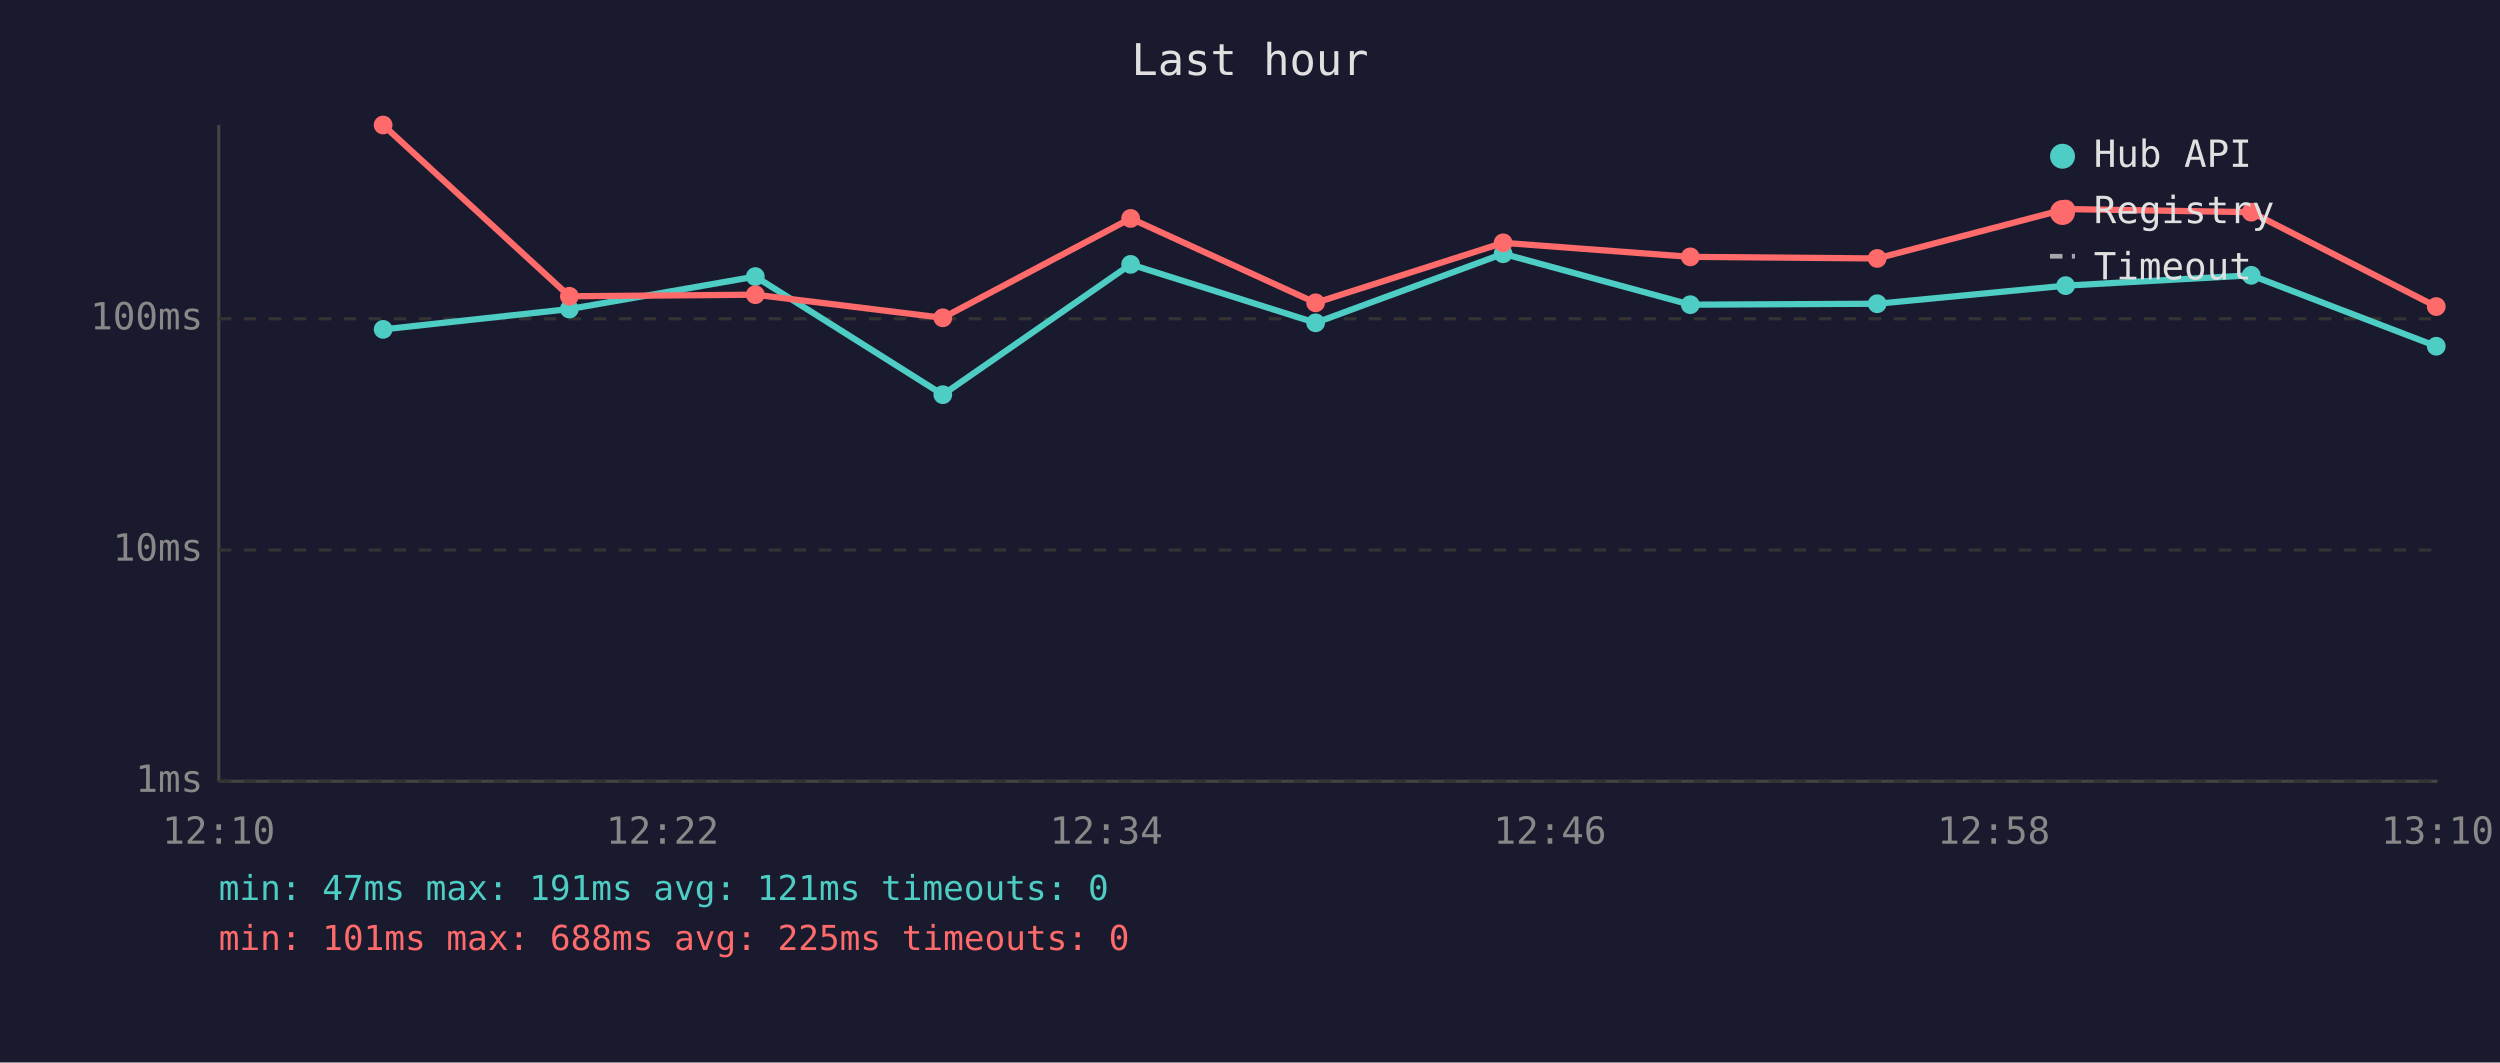
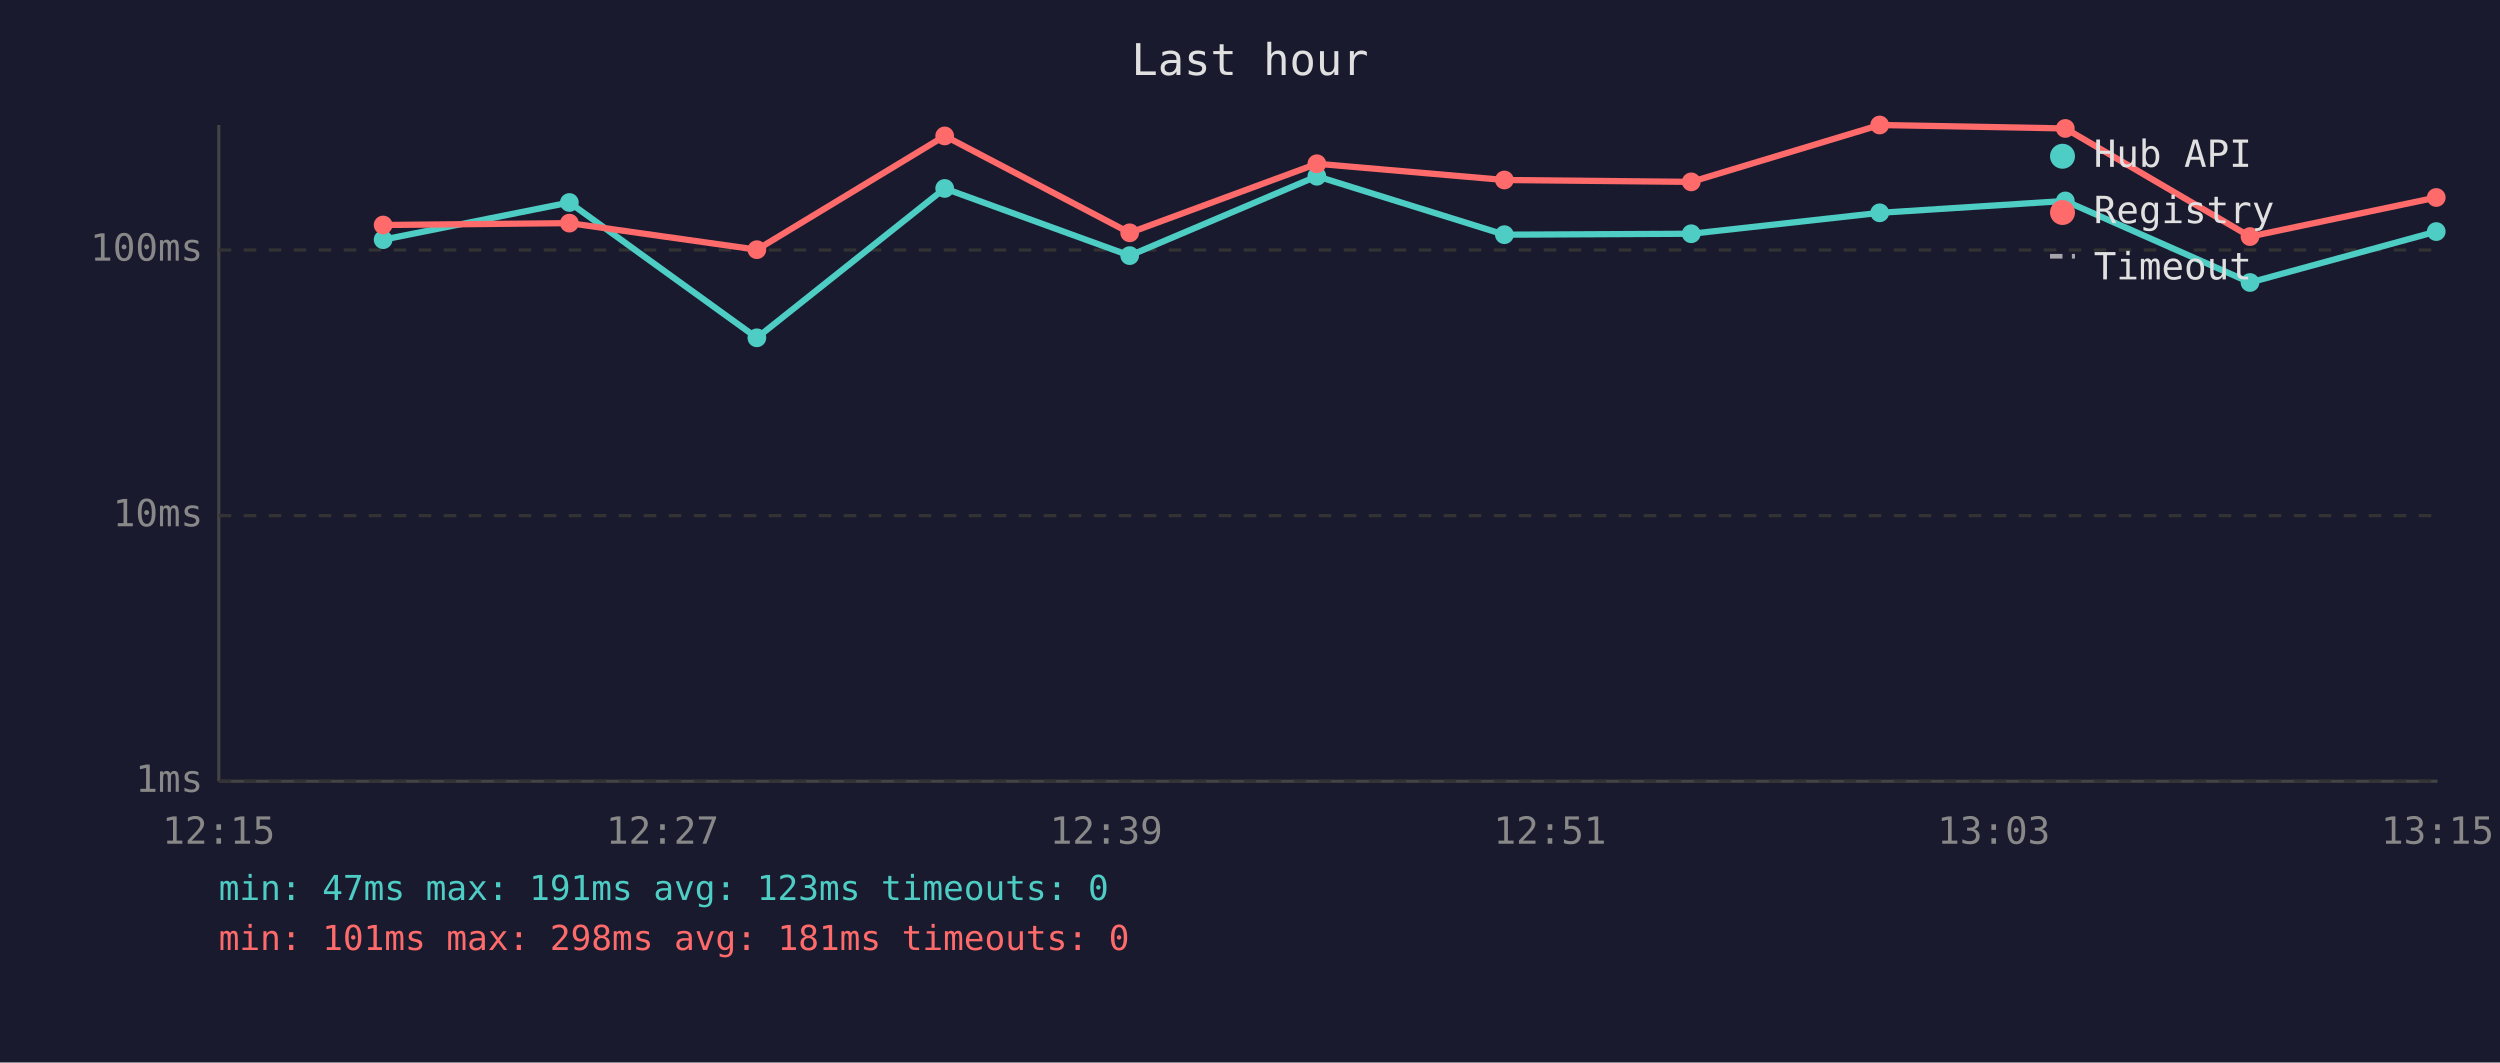
<svg xmlns="http://www.w3.org/2000/svg" viewBox="0 0 800 340" font-family="monospace" font-size="12">
  <rect width="800" height="340" fill="#1a1a2e" />
  <text x="400" y="24" fill="#e0e0e0" font-size="14" text-anchor="middle">Last hour</text>
  <line x1="70" y1="40" x2="70" y2="250" stroke="#444" stroke-width="1" />
  <line x1="70" y1="250" x2="780" y2="250" stroke="#444" stroke-width="1" />
  <line x1="70" y1="250" x2="780" y2="250" stroke="#333" stroke-width="1" stroke-dasharray="4" />
  <text x="65" y="250" fill="#888" text-anchor="end" dominant-baseline="middle">1ms</text>
-   <line x1="70" y1="176" x2="780" y2="176" stroke="#333" stroke-width="1" stroke-dasharray="4" />
-   <text x="65" y="176" fill="#888" text-anchor="end" dominant-baseline="middle">10ms</text>
-   <line x1="70" y1="102" x2="780" y2="102" stroke="#333" stroke-width="1" stroke-dasharray="4" />
-   <text x="65" y="102" fill="#888" text-anchor="end" dominant-baseline="middle">100ms</text>
-   <text x="70" y="270" fill="#888" text-anchor="middle">12:10</text>
-   <text x="212" y="270" fill="#888" text-anchor="middle">12:22</text>
-   <text x="354" y="270" fill="#888" text-anchor="middle">12:34</text>
-   <text x="496" y="270" fill="#888" text-anchor="middle">12:46</text>
-   <text x="638" y="270" fill="#888" text-anchor="middle">12:58</text>
-   <text x="780" y="270" fill="#888" text-anchor="middle">13:10</text>
-   <polyline points="122.6,105.4 182.2,98.9 241.7,88.5 301.7,126.3 361.8,84.6 421.0,103.3 481.0,81.2 540.9,97.5 600.7,97.2 661.0,91.4 720.4,88.1 779.6,110.8" fill="none" stroke="#4ecdc4" stroke-width="2" opacity="1" />
-   <circle cx="122.6" cy="105.4" r="3" fill="#4ecdc4" />
-   <circle cx="182.2" cy="98.9" r="3" fill="#4ecdc4" />
-   <circle cx="241.7" cy="88.5" r="3" fill="#4ecdc4" />
-   <circle cx="301.7" cy="126.3" r="3" fill="#4ecdc4" />
-   <circle cx="361.8" cy="84.6" r="3" fill="#4ecdc4" />
-   <circle cx="421.0" cy="103.3" r="3" fill="#4ecdc4" />
-   <circle cx="481.0" cy="81.2" r="3" fill="#4ecdc4" />
-   <circle cx="540.9" cy="97.5" r="3" fill="#4ecdc4" />
-   <circle cx="600.7" cy="97.2" r="3" fill="#4ecdc4" />
-   <circle cx="661.0" cy="91.4" r="3" fill="#4ecdc4" />
-   <circle cx="720.4" cy="88.1" r="3" fill="#4ecdc4" />
-   <circle cx="779.6" cy="110.8" r="3" fill="#4ecdc4" />
-   <polyline points="122.6,40.0 182.2,94.8 241.7,94.3 301.7,101.7 361.8,69.9 421.0,96.9 481.0,77.7 540.9,82.2 600.7,82.7 661.0,66.9 720.4,67.9 779.6,98.1" fill="none" stroke="#ff6b6b" stroke-width="2" opacity="1" />
-   <circle cx="122.6" cy="40.0" r="3" fill="#ff6b6b" />
-   <circle cx="182.2" cy="94.8" r="3" fill="#ff6b6b" />
-   <circle cx="241.7" cy="94.3" r="3" fill="#ff6b6b" />
-   <circle cx="301.7" cy="101.7" r="3" fill="#ff6b6b" />
-   <circle cx="361.8" cy="69.9" r="3" fill="#ff6b6b" />
-   <circle cx="421.0" cy="96.9" r="3" fill="#ff6b6b" />
-   <circle cx="481.0" cy="77.7" r="3" fill="#ff6b6b" />
-   <circle cx="540.9" cy="82.2" r="3" fill="#ff6b6b" />
-   <circle cx="600.7" cy="82.7" r="3" fill="#ff6b6b" />
-   <circle cx="661.0" cy="66.9" r="3" fill="#ff6b6b" />
-   <circle cx="720.4" cy="67.9" r="3" fill="#ff6b6b" />
-   <circle cx="779.6" cy="98.1" r="3" fill="#ff6b6b" />
+   <line x1="70" y1="165" x2="780" y2="165" stroke="#333" stroke-width="1" stroke-dasharray="4" />
+   <text x="65" y="165" fill="#888" text-anchor="end" dominant-baseline="middle">10ms</text>
+   <line x1="70" y1="80" x2="780" y2="80" stroke="#333" stroke-width="1" stroke-dasharray="4" />
+   <text x="65" y="80" fill="#888" text-anchor="end" dominant-baseline="middle">100ms</text>
+   <text x="70" y="270" fill="#888" text-anchor="middle">12:15</text>
+   <text x="212" y="270" fill="#888" text-anchor="middle">12:27</text>
+   <text x="354" y="270" fill="#888" text-anchor="middle">12:39</text>
+   <text x="496" y="270" fill="#888" text-anchor="middle">12:51</text>
+   <text x="638" y="270" fill="#888" text-anchor="middle">13:03</text>
+   <text x="780" y="270" fill="#888" text-anchor="middle">13:15</text>
+   <polyline points="122.6,76.7 182.2,64.8 242.2,108.1 302.3,60.3 361.5,81.8 421.4,56.4 481.4,75.1 541.2,74.8 601.5,68.1 660.9,64.3 720.0,90.4 779.6,74.1" fill="none" stroke="#4ecdc4" stroke-width="2" opacity="1" />
+   <circle cx="122.6" cy="76.7" r="3" fill="#4ecdc4" />
+   <circle cx="182.2" cy="64.8" r="3" fill="#4ecdc4" />
+   <circle cx="242.2" cy="108.1" r="3" fill="#4ecdc4" />
+   <circle cx="302.3" cy="60.3" r="3" fill="#4ecdc4" />
+   <circle cx="361.5" cy="81.8" r="3" fill="#4ecdc4" />
+   <circle cx="421.4" cy="56.4" r="3" fill="#4ecdc4" />
+   <circle cx="481.4" cy="75.1" r="3" fill="#4ecdc4" />
+   <circle cx="541.2" cy="74.8" r="3" fill="#4ecdc4" />
+   <circle cx="601.5" cy="68.1" r="3" fill="#4ecdc4" />
+   <circle cx="660.9" cy="64.3" r="3" fill="#4ecdc4" />
+   <circle cx="720.0" cy="90.4" r="3" fill="#4ecdc4" />
+   <circle cx="779.6" cy="74.1" r="3" fill="#4ecdc4" />
+   <polyline points="122.6,72.0 182.2,71.4 242.2,79.9 302.3,43.5 361.5,74.5 421.4,52.4 481.4,57.6 541.2,58.2 601.5,40.0 660.9,41.1 720.0,75.7 779.6,63.2" fill="none" stroke="#ff6b6b" stroke-width="2" opacity="1" />
+   <circle cx="122.6" cy="72.0" r="3" fill="#ff6b6b" />
+   <circle cx="182.2" cy="71.4" r="3" fill="#ff6b6b" />
+   <circle cx="242.2" cy="79.9" r="3" fill="#ff6b6b" />
+   <circle cx="302.3" cy="43.5" r="3" fill="#ff6b6b" />
+   <circle cx="361.5" cy="74.5" r="3" fill="#ff6b6b" />
+   <circle cx="421.4" cy="52.4" r="3" fill="#ff6b6b" />
+   <circle cx="481.4" cy="57.6" r="3" fill="#ff6b6b" />
+   <circle cx="541.2" cy="58.2" r="3" fill="#ff6b6b" />
+   <circle cx="601.5" cy="40.0" r="3" fill="#ff6b6b" />
+   <circle cx="660.9" cy="41.1" r="3" fill="#ff6b6b" />
+   <circle cx="720.0" cy="75.7" r="3" fill="#ff6b6b" />
+   <circle cx="779.6" cy="63.2" r="3" fill="#ff6b6b" />
  <circle cx="660" cy="50" r="4" fill="#4ecdc4" />
  <text x="670" y="50" fill="#e0e0e0" dominant-baseline="middle">Hub API</text>
  <circle cx="660" cy="68" r="4" fill="#ff6b6b" />
  <text x="670" y="68" fill="#e0e0e0" dominant-baseline="middle">Registry</text>
  <line x1="656" y1="82" x2="664" y2="82" stroke="#e0e0e0" stroke-width="1.5" stroke-dasharray="4,3" opacity="0.7" />
  <text x="670" y="86" fill="#e0e0e0" dominant-baseline="middle">Timeout</text>
-   <text x="70" y="288" fill="#4ecdc4" font-size="11">min: 47ms  max: 191ms  avg: 121ms  timeouts: 0</text>
-   <text x="70" y="304" fill="#ff6b6b" font-size="11">min: 101ms  max: 688ms  avg: 225ms  timeouts: 0</text>
+   <text x="70" y="288" fill="#4ecdc4" font-size="11">min: 47ms  max: 191ms  avg: 123ms  timeouts: 0</text>
+   <text x="70" y="304" fill="#ff6b6b" font-size="11">min: 101ms  max: 298ms  avg: 181ms  timeouts: 0</text>
</svg>
